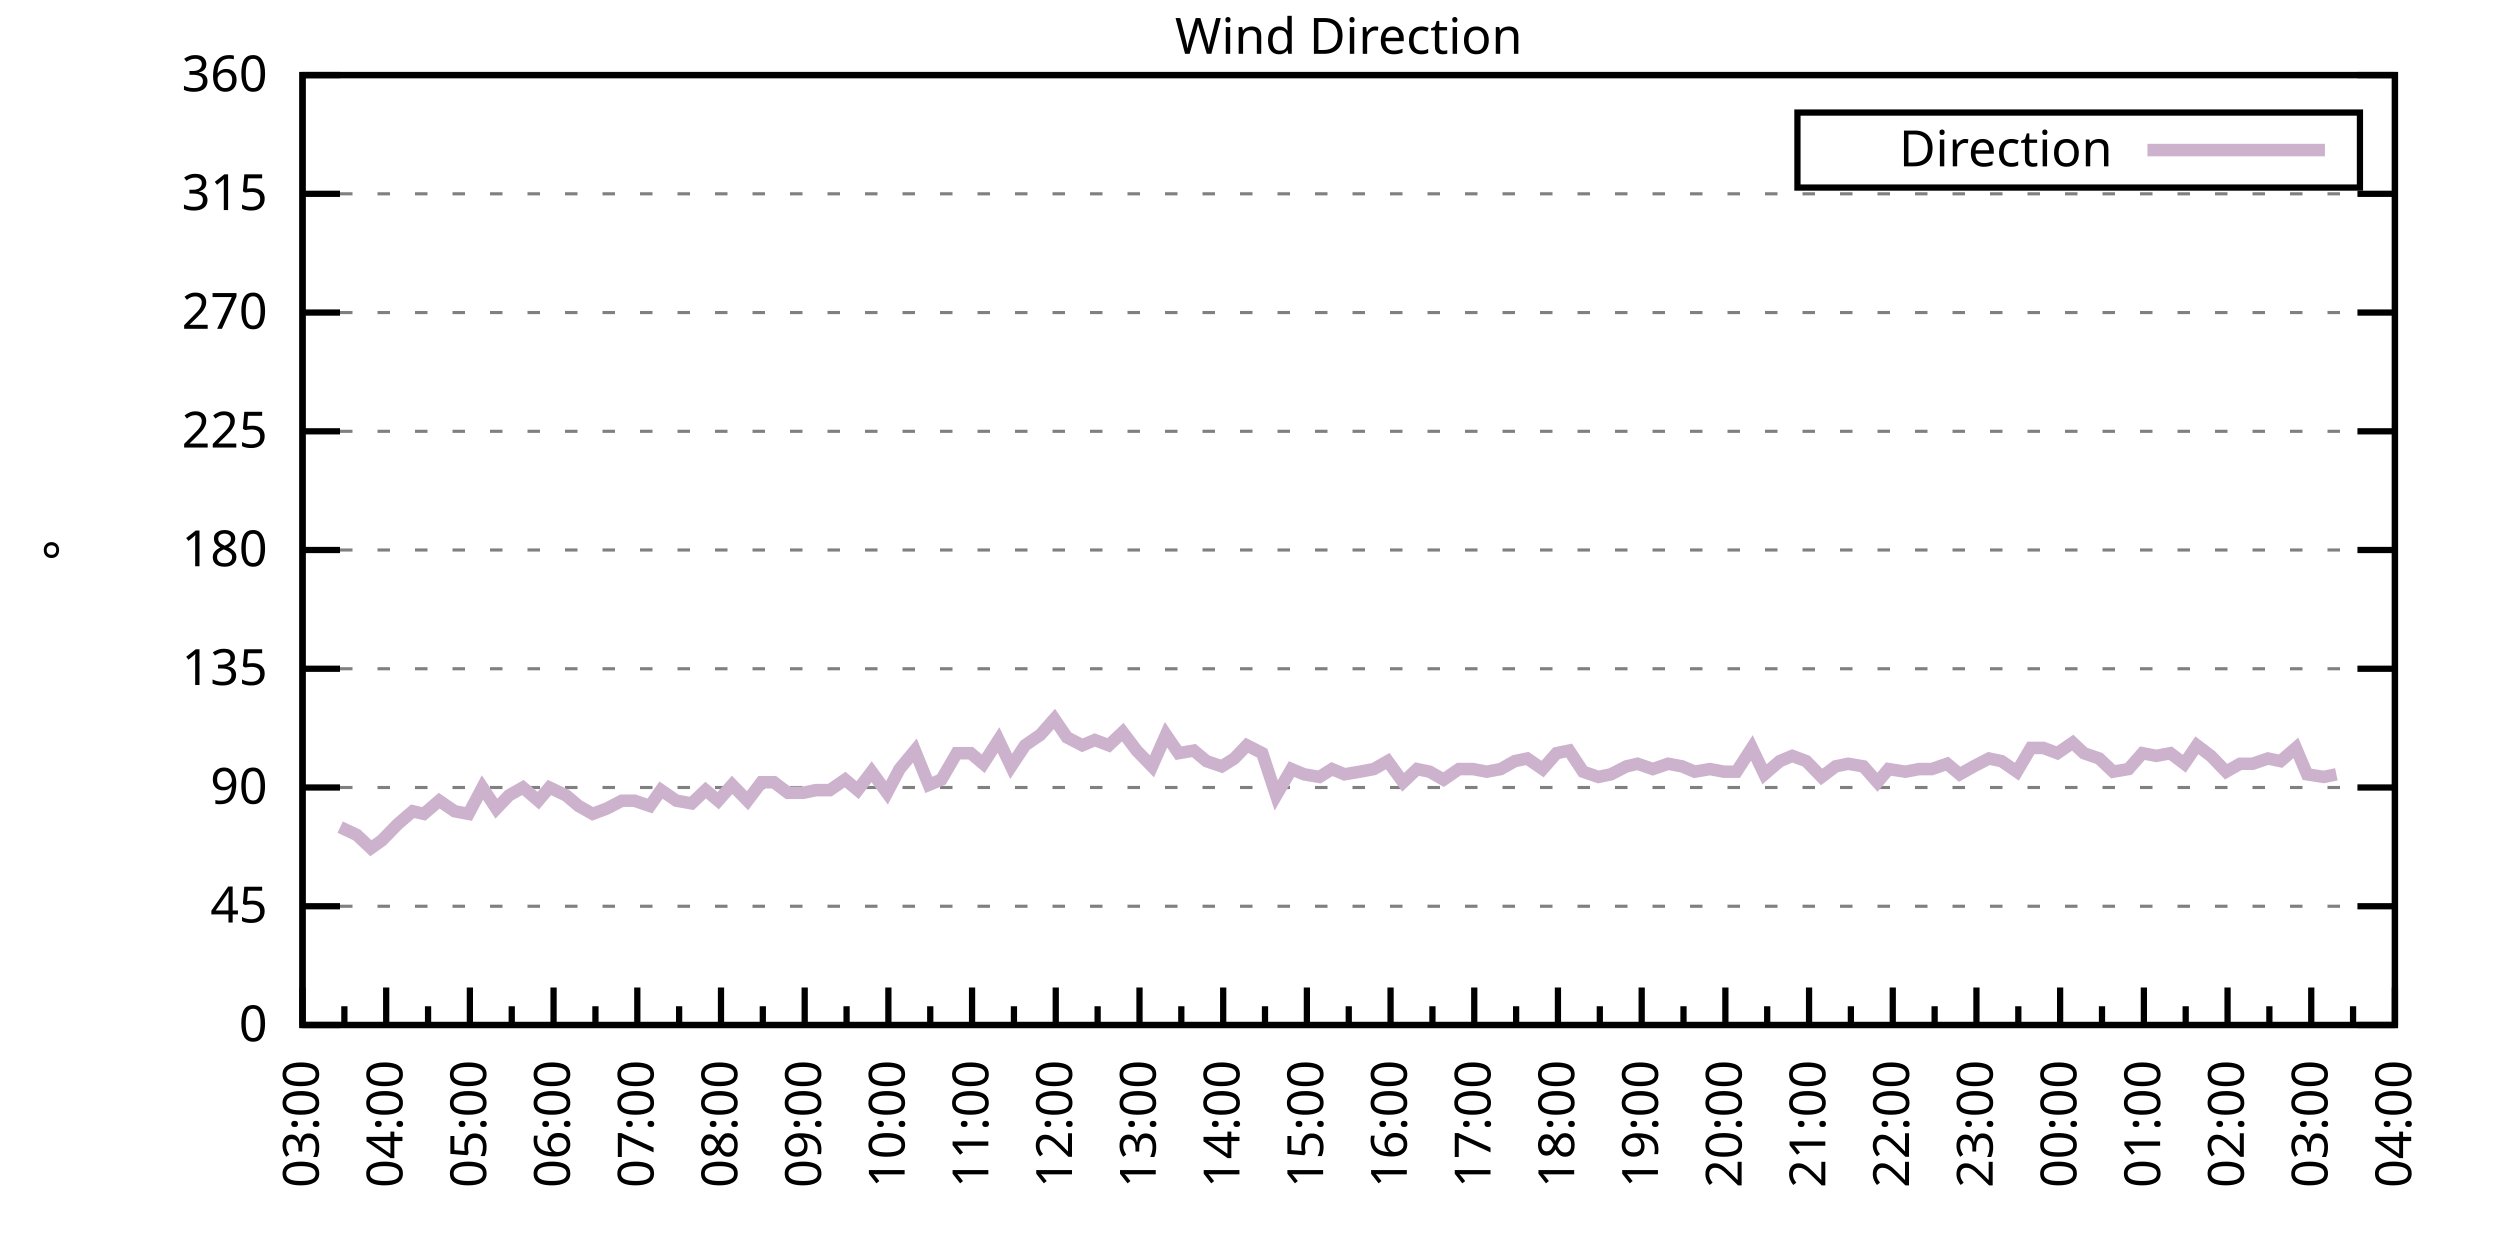
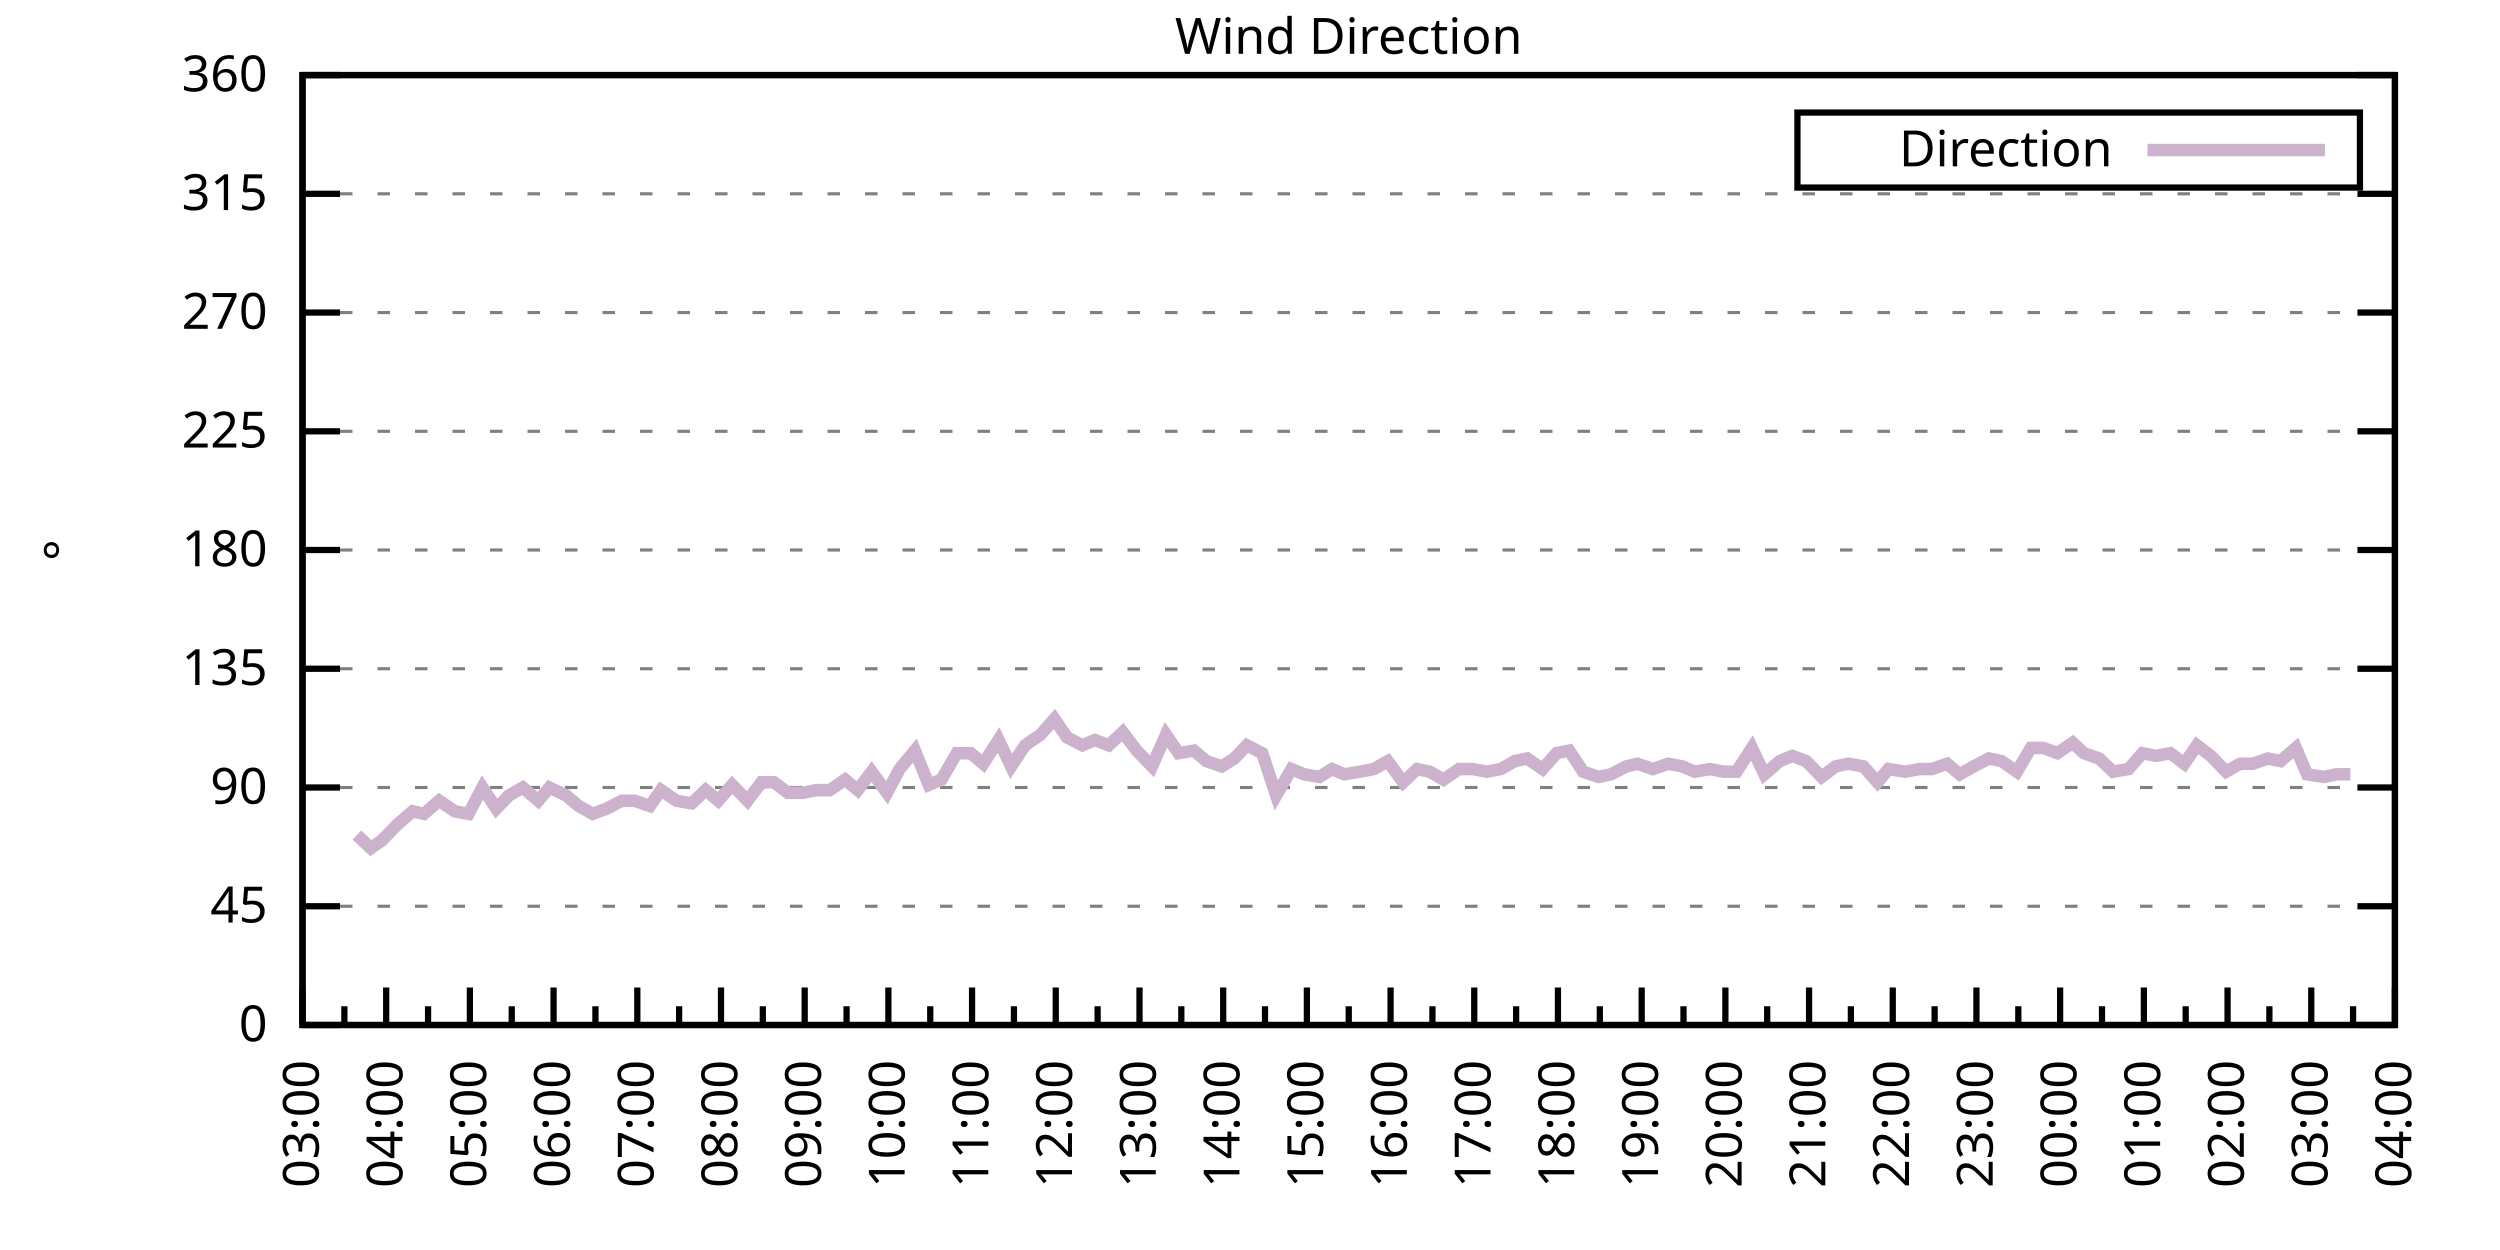
<svg xmlns="http://www.w3.org/2000/svg" xmlns:xlink="http://www.w3.org/1999/xlink" width="400" height="200" viewBox="0 0 400 200">
  <g id="gnuplot_canvas">
    <rect x="0" y="0" width="400" height="200" fill="none" />
    <defs>
      <circle id="gpDot" r="0.5" stroke-width="0.5" stroke="currentColor" />
      <path id="gpPt0" stroke-width="0.333" stroke="currentColor" d="M-1,0 h2 M0,-1 v2" />
      <path id="gpPt1" stroke-width="0.333" stroke="currentColor" d="M-1,-1 L1,1 M1,-1 L-1,1" />
      <path id="gpPt2" stroke-width="0.333" stroke="currentColor" d="M-1,0 L1,0 M0,-1 L0,1 M-1,-1 L1,1 M-1,1 L1,-1" />
      <rect id="gpPt3" stroke-width="0.333" stroke="currentColor" x="-1" y="-1" width="2" height="2" />
      <rect id="gpPt4" stroke-width="0.333" stroke="currentColor" fill="currentColor" x="-1" y="-1" width="2" height="2" />
      <circle id="gpPt5" stroke-width="0.333" stroke="currentColor" cx="0" cy="0" r="1" />
      <use xlink:href="#gpPt5" id="gpPt6" fill="currentColor" stroke="none" />
      <path id="gpPt7" stroke-width="0.333" stroke="currentColor" d="M0,-1.33 L-1.33,0.67 L1.33,0.67 z" />
      <use xlink:href="#gpPt7" id="gpPt8" fill="currentColor" stroke="none" />
      <use xlink:href="#gpPt7" id="gpPt9" stroke="currentColor" transform="rotate(180)" />
      <use xlink:href="#gpPt9" id="gpPt10" fill="currentColor" stroke="none" />
      <use xlink:href="#gpPt3" id="gpPt11" stroke="currentColor" transform="rotate(45)" />
      <use xlink:href="#gpPt11" id="gpPt12" fill="currentColor" stroke="none" />
      <path id="gpPt13" stroke-width="0.333" stroke="currentColor" d="M0,1.330 L1.265,0.411 L0.782,-1.067 L-0.782,-1.076 L-1.265,0.411 z" />
      <use xlink:href="#gpPt13" id="gpPt14" fill="currentColor" stroke="none" />
      <filter id="textbox" filterUnits="objectBoundingBox" x="0" y="0" height="1" width="1">
        <feFlood flood-color="white" flood-opacity="1" result="bgnd" />
        <feComposite in="SourceGraphic" in2="bgnd" operator="atop" />
      </filter>
      <filter id="greybox" filterUnits="objectBoundingBox" x="0" y="0" height="1" width="1">
        <feFlood flood-color="lightgrey" flood-opacity="1" result="grey" />
        <feComposite in="SourceGraphic" in2="grey" operator="atop" />
      </filter>
    </defs>
    <g fill="none" color="white" stroke="currentColor" stroke-width="1.00" stroke-linecap="butt" stroke-linejoin="miter">
</g>
    <g fill="none" color="black" stroke="currentColor" stroke-width="1.00" stroke-linecap="butt" stroke-linejoin="miter">
      <g stroke="none" shape-rendering="crispEdges">
        <polygon fill="rgb(255, 255, 255)" points="48.40,164.00 383.18,164.00 383.18,12.02 48.40,12.02 " />
      </g>
    </g>
    <g fill="none" color="black" stroke="currentColor" stroke-width="1.00" stroke-linecap="butt" stroke-linejoin="miter">
</g>
    <g fill="none" color="black" stroke="black" stroke-width="0.50" stroke-linecap="butt" stroke-linejoin="miter">
</g>
    <g fill="none" color="gray" stroke="currentColor" stroke-width="0.50" stroke-linecap="butt" stroke-linejoin="miter">
      <path stroke="gray" stroke-dasharray="2,4" class="gridline" d="M48.40,164.00 L383.19,164.00  " />
    </g>
    <g fill="none" color="gray" stroke="gray" stroke-width="1.00" stroke-linecap="butt" stroke-linejoin="miter">
</g>
    <g fill="none" color="black" stroke="currentColor" stroke-width="1.00" stroke-linecap="butt" stroke-linejoin="miter">
      <path stroke="black" d="M48.40,164.00 L54.40,164.00 M383.19,164.00 L377.19,164.00  " />
      <g transform="translate(42.80,166.60)" stroke="none" fill="black" font-family="Sans" font-size="8.00" text-anchor="end">
        <text>
          <tspan font-family="Sans"> 0</tspan>
        </text>
      </g>
    </g>
    <g fill="none" color="black" stroke="currentColor" stroke-width="1.00" stroke-linecap="butt" stroke-linejoin="miter">
</g>
    <g fill="none" color="black" stroke="black" stroke-width="0.50" stroke-linecap="butt" stroke-linejoin="miter">
</g>
    <g fill="none" color="gray" stroke="currentColor" stroke-width="0.50" stroke-linecap="butt" stroke-linejoin="miter">
      <path stroke="gray" stroke-dasharray="2,4" class="gridline" d="M48.40,145.00 L383.19,145.00  " />
    </g>
    <g fill="none" color="gray" stroke="gray" stroke-width="1.00" stroke-linecap="butt" stroke-linejoin="miter">
</g>
    <g fill="none" color="black" stroke="currentColor" stroke-width="1.00" stroke-linecap="butt" stroke-linejoin="miter">
      <path stroke="black" d="M48.40,145.00 L54.40,145.00 M383.19,145.00 L377.19,145.00  " />
      <g transform="translate(42.80,147.60)" stroke="none" fill="black" font-family="Sans" font-size="8.00" text-anchor="end">
        <text>
          <tspan font-family="Sans"> 45</tspan>
        </text>
      </g>
    </g>
    <g fill="none" color="black" stroke="currentColor" stroke-width="1.00" stroke-linecap="butt" stroke-linejoin="miter">
</g>
    <g fill="none" color="black" stroke="black" stroke-width="0.50" stroke-linecap="butt" stroke-linejoin="miter">
</g>
    <g fill="none" color="gray" stroke="currentColor" stroke-width="0.50" stroke-linecap="butt" stroke-linejoin="miter">
      <path stroke="gray" stroke-dasharray="2,4" class="gridline" d="M48.40,126.00 L383.19,126.00  " />
    </g>
    <g fill="none" color="gray" stroke="gray" stroke-width="1.00" stroke-linecap="butt" stroke-linejoin="miter">
</g>
    <g fill="none" color="black" stroke="currentColor" stroke-width="1.00" stroke-linecap="butt" stroke-linejoin="miter">
      <path stroke="black" d="M48.40,126.00 L54.40,126.00 M383.19,126.00 L377.19,126.00  " />
      <g transform="translate(42.80,128.60)" stroke="none" fill="black" font-family="Sans" font-size="8.00" text-anchor="end">
        <text>
          <tspan font-family="Sans"> 90</tspan>
        </text>
      </g>
    </g>
    <g fill="none" color="black" stroke="currentColor" stroke-width="1.00" stroke-linecap="butt" stroke-linejoin="miter">
</g>
    <g fill="none" color="black" stroke="black" stroke-width="0.50" stroke-linecap="butt" stroke-linejoin="miter">
</g>
    <g fill="none" color="gray" stroke="currentColor" stroke-width="0.50" stroke-linecap="butt" stroke-linejoin="miter">
      <path stroke="gray" stroke-dasharray="2,4" class="gridline" d="M48.40,107.00 L383.19,107.00  " />
    </g>
    <g fill="none" color="gray" stroke="gray" stroke-width="1.00" stroke-linecap="butt" stroke-linejoin="miter">
</g>
    <g fill="none" color="black" stroke="currentColor" stroke-width="1.00" stroke-linecap="butt" stroke-linejoin="miter">
      <path stroke="black" d="M48.40,107.00 L54.40,107.00 M383.19,107.00 L377.19,107.00  " />
      <g transform="translate(42.80,109.60)" stroke="none" fill="black" font-family="Sans" font-size="8.00" text-anchor="end">
        <text>
          <tspan font-family="Sans"> 135</tspan>
        </text>
      </g>
    </g>
    <g fill="none" color="black" stroke="currentColor" stroke-width="1.00" stroke-linecap="butt" stroke-linejoin="miter">
</g>
    <g fill="none" color="black" stroke="black" stroke-width="0.50" stroke-linecap="butt" stroke-linejoin="miter">
</g>
    <g fill="none" color="gray" stroke="currentColor" stroke-width="0.50" stroke-linecap="butt" stroke-linejoin="miter">
      <path stroke="gray" stroke-dasharray="2,4" class="gridline" d="M48.40,88.00 L383.19,88.00  " />
    </g>
    <g fill="none" color="gray" stroke="gray" stroke-width="1.00" stroke-linecap="butt" stroke-linejoin="miter">
</g>
    <g fill="none" color="black" stroke="currentColor" stroke-width="1.00" stroke-linecap="butt" stroke-linejoin="miter">
      <path stroke="black" d="M48.40,88.00 L54.40,88.00 M383.19,88.00 L377.19,88.00  " />
      <g transform="translate(42.80,90.60)" stroke="none" fill="black" font-family="Sans" font-size="8.00" text-anchor="end">
        <text>
          <tspan font-family="Sans"> 180</tspan>
        </text>
      </g>
    </g>
    <g fill="none" color="black" stroke="currentColor" stroke-width="1.00" stroke-linecap="butt" stroke-linejoin="miter">
</g>
    <g fill="none" color="black" stroke="black" stroke-width="0.50" stroke-linecap="butt" stroke-linejoin="miter">
</g>
    <g fill="none" color="gray" stroke="currentColor" stroke-width="0.50" stroke-linecap="butt" stroke-linejoin="miter">
      <path stroke="gray" stroke-dasharray="2,4" class="gridline" d="M48.40,69.01 L383.19,69.01  " />
    </g>
    <g fill="none" color="gray" stroke="gray" stroke-width="1.00" stroke-linecap="butt" stroke-linejoin="miter">
</g>
    <g fill="none" color="black" stroke="currentColor" stroke-width="1.00" stroke-linecap="butt" stroke-linejoin="miter">
      <path stroke="black" d="M48.40,69.01 L54.40,69.01 M383.19,69.01 L377.19,69.01  " />
      <g transform="translate(42.80,71.61)" stroke="none" fill="black" font-family="Sans" font-size="8.00" text-anchor="end">
        <text>
          <tspan font-family="Sans"> 225</tspan>
        </text>
      </g>
    </g>
    <g fill="none" color="black" stroke="currentColor" stroke-width="1.00" stroke-linecap="butt" stroke-linejoin="miter">
</g>
    <g fill="none" color="black" stroke="black" stroke-width="0.50" stroke-linecap="butt" stroke-linejoin="miter">
</g>
    <g fill="none" color="gray" stroke="currentColor" stroke-width="0.50" stroke-linecap="butt" stroke-linejoin="miter">
      <path stroke="gray" stroke-dasharray="2,4" class="gridline" d="M48.40,50.01 L383.19,50.01  " />
    </g>
    <g fill="none" color="gray" stroke="gray" stroke-width="1.00" stroke-linecap="butt" stroke-linejoin="miter">
</g>
    <g fill="none" color="black" stroke="currentColor" stroke-width="1.00" stroke-linecap="butt" stroke-linejoin="miter">
      <path stroke="black" d="M48.40,50.01 L54.40,50.01 M383.19,50.01 L377.19,50.01  " />
      <g transform="translate(42.80,52.61)" stroke="none" fill="black" font-family="Sans" font-size="8.00" text-anchor="end">
        <text>
          <tspan font-family="Sans"> 270</tspan>
        </text>
      </g>
    </g>
    <g fill="none" color="black" stroke="currentColor" stroke-width="1.00" stroke-linecap="butt" stroke-linejoin="miter">
</g>
    <g fill="none" color="black" stroke="black" stroke-width="0.50" stroke-linecap="butt" stroke-linejoin="miter">
</g>
    <g fill="none" color="gray" stroke="currentColor" stroke-width="0.50" stroke-linecap="butt" stroke-linejoin="miter">
      <path stroke="gray" stroke-dasharray="2,4" class="gridline" d="M48.40,31.01 L383.19,31.01  " />
    </g>
    <g fill="none" color="gray" stroke="gray" stroke-width="1.00" stroke-linecap="butt" stroke-linejoin="miter">
</g>
    <g fill="none" color="black" stroke="currentColor" stroke-width="1.00" stroke-linecap="butt" stroke-linejoin="miter">
      <path stroke="black" d="M48.40,31.01 L54.40,31.01 M383.19,31.01 L377.19,31.01  " />
      <g transform="translate(42.80,33.61)" stroke="none" fill="black" font-family="Sans" font-size="8.00" text-anchor="end">
        <text>
          <tspan font-family="Sans"> 315</tspan>
        </text>
      </g>
    </g>
    <g fill="none" color="black" stroke="currentColor" stroke-width="1.00" stroke-linecap="butt" stroke-linejoin="miter">
</g>
    <g fill="none" color="black" stroke="black" stroke-width="0.50" stroke-linecap="butt" stroke-linejoin="miter">
</g>
    <g fill="none" color="gray" stroke="currentColor" stroke-width="0.50" stroke-linecap="butt" stroke-linejoin="miter">
      <path stroke="gray" stroke-dasharray="2,4" class="gridline" d="M48.40,12.01 L383.19,12.01  " />
    </g>
    <g fill="none" color="gray" stroke="gray" stroke-width="1.00" stroke-linecap="butt" stroke-linejoin="miter">
</g>
    <g fill="none" color="black" stroke="currentColor" stroke-width="1.00" stroke-linecap="butt" stroke-linejoin="miter">
      <path stroke="black" d="M48.40,12.01 L54.40,12.01 M383.19,12.01 L377.19,12.01  " />
      <g transform="translate(42.80,14.61)" stroke="none" fill="black" font-family="Sans" font-size="8.00" text-anchor="end">
        <text>
          <tspan font-family="Sans"> 360</tspan>
        </text>
      </g>
    </g>
    <g fill="none" color="black" stroke="currentColor" stroke-width="1.00" stroke-linecap="butt" stroke-linejoin="miter">
      <path stroke="black" d="M48.40,164.00 L48.40,158.00  " />
      <g transform="translate(51.00,169.60) rotate(270)" stroke="none" fill="black" font-family="Sans" font-size="8.00" text-anchor="end">
        <text>
          <tspan font-family="Sans">03:00</tspan>
        </text>
      </g>
    </g>
    <g fill="none" color="black" stroke="currentColor" stroke-width="1.00" stroke-linecap="butt" stroke-linejoin="miter">
      <path stroke="black" d="M55.10,164.00 L55.10,161.00 M61.79,164.00 L61.79,158.00  " />
      <g transform="translate(64.39,169.60) rotate(270)" stroke="none" fill="black" font-family="Sans" font-size="8.00" text-anchor="end">
        <text>
          <tspan font-family="Sans">04:00</tspan>
        </text>
      </g>
    </g>
    <g fill="none" color="black" stroke="currentColor" stroke-width="1.00" stroke-linecap="butt" stroke-linejoin="miter">
      <path stroke="black" d="M68.49,164.00 L68.49,161.00 M75.18,164.00 L75.18,158.00  " />
      <g transform="translate(77.78,169.60) rotate(270)" stroke="none" fill="black" font-family="Sans" font-size="8.00" text-anchor="end">
        <text>
          <tspan font-family="Sans">05:00</tspan>
        </text>
      </g>
    </g>
    <g fill="none" color="black" stroke="currentColor" stroke-width="1.00" stroke-linecap="butt" stroke-linejoin="miter">
      <path stroke="black" d="M81.88,164.00 L81.88,161.00 M88.57,164.00 L88.57,158.00  " />
      <g transform="translate(91.17,169.60) rotate(270)" stroke="none" fill="black" font-family="Sans" font-size="8.00" text-anchor="end">
        <text>
          <tspan font-family="Sans">06:00</tspan>
        </text>
      </g>
    </g>
    <g fill="none" color="black" stroke="currentColor" stroke-width="1.00" stroke-linecap="butt" stroke-linejoin="miter">
      <path stroke="black" d="M95.27,164.00 L95.27,161.00 M101.97,164.00 L101.97,158.00  " />
      <g transform="translate(104.57,169.60) rotate(270)" stroke="none" fill="black" font-family="Sans" font-size="8.00" text-anchor="end">
        <text>
          <tspan font-family="Sans">07:00</tspan>
        </text>
      </g>
    </g>
    <g fill="none" color="black" stroke="currentColor" stroke-width="1.00" stroke-linecap="butt" stroke-linejoin="miter">
      <path stroke="black" d="M108.66,164.00 L108.66,161.00 M115.36,164.00 L115.36,158.00  " />
      <g transform="translate(117.96,169.60) rotate(270)" stroke="none" fill="black" font-family="Sans" font-size="8.00" text-anchor="end">
        <text>
          <tspan font-family="Sans">08:00</tspan>
        </text>
      </g>
    </g>
    <g fill="none" color="black" stroke="currentColor" stroke-width="1.00" stroke-linecap="butt" stroke-linejoin="miter">
      <path stroke="black" d="M122.05,164.00 L122.05,161.00 M128.75,164.00 L128.75,158.00  " />
      <g transform="translate(131.35,169.60) rotate(270)" stroke="none" fill="black" font-family="Sans" font-size="8.00" text-anchor="end">
        <text>
          <tspan font-family="Sans">09:00</tspan>
        </text>
      </g>
    </g>
    <g fill="none" color="black" stroke="currentColor" stroke-width="1.00" stroke-linecap="butt" stroke-linejoin="miter">
      <path stroke="black" d="M135.45,164.00 L135.45,161.00 M142.14,164.00 L142.14,158.00  " />
      <g transform="translate(144.74,169.60) rotate(270)" stroke="none" fill="black" font-family="Sans" font-size="8.00" text-anchor="end">
        <text>
          <tspan font-family="Sans">10:00</tspan>
        </text>
      </g>
    </g>
    <g fill="none" color="black" stroke="currentColor" stroke-width="1.00" stroke-linecap="butt" stroke-linejoin="miter">
      <path stroke="black" d="M148.84,164.00 L148.84,161.00 M155.53,164.00 L155.53,158.00  " />
      <g transform="translate(158.13,169.60) rotate(270)" stroke="none" fill="black" font-family="Sans" font-size="8.00" text-anchor="end">
        <text>
          <tspan font-family="Sans">11:00</tspan>
        </text>
      </g>
    </g>
    <g fill="none" color="black" stroke="currentColor" stroke-width="1.00" stroke-linecap="butt" stroke-linejoin="miter">
      <path stroke="black" d="M162.23,164.00 L162.23,161.00 M168.92,164.00 L168.92,158.00  " />
      <g transform="translate(171.52,169.60) rotate(270)" stroke="none" fill="black" font-family="Sans" font-size="8.00" text-anchor="end">
        <text>
          <tspan font-family="Sans">12:00</tspan>
        </text>
      </g>
    </g>
    <g fill="none" color="black" stroke="currentColor" stroke-width="1.00" stroke-linecap="butt" stroke-linejoin="miter">
      <path stroke="black" d="M175.62,164.00 L175.62,161.00 M182.32,164.00 L182.32,158.00  " />
      <g transform="translate(184.92,169.60) rotate(270)" stroke="none" fill="black" font-family="Sans" font-size="8.00" text-anchor="end">
        <text>
          <tspan font-family="Sans">13:00</tspan>
        </text>
      </g>
    </g>
    <g fill="none" color="black" stroke="currentColor" stroke-width="1.00" stroke-linecap="butt" stroke-linejoin="miter">
      <path stroke="black" d="M189.01,164.00 L189.01,161.00 M195.71,164.00 L195.71,158.00  " />
      <g transform="translate(198.31,169.60) rotate(270)" stroke="none" fill="black" font-family="Sans" font-size="8.00" text-anchor="end">
        <text>
          <tspan font-family="Sans">14:00</tspan>
        </text>
      </g>
    </g>
    <g fill="none" color="black" stroke="currentColor" stroke-width="1.00" stroke-linecap="butt" stroke-linejoin="miter">
      <path stroke="black" d="M202.40,164.00 L202.40,161.00 M209.10,164.00 L209.10,158.00  " />
      <g transform="translate(211.70,169.60) rotate(270)" stroke="none" fill="black" font-family="Sans" font-size="8.00" text-anchor="end">
        <text>
          <tspan font-family="Sans">15:00</tspan>
        </text>
      </g>
    </g>
    <g fill="none" color="black" stroke="currentColor" stroke-width="1.00" stroke-linecap="butt" stroke-linejoin="miter">
      <path stroke="black" d="M215.80,164.00 L215.80,161.00 M222.49,164.00 L222.49,158.00  " />
      <g transform="translate(225.09,169.60) rotate(270)" stroke="none" fill="black" font-family="Sans" font-size="8.00" text-anchor="end">
        <text>
          <tspan font-family="Sans">16:00</tspan>
        </text>
      </g>
    </g>
    <g fill="none" color="black" stroke="currentColor" stroke-width="1.00" stroke-linecap="butt" stroke-linejoin="miter">
      <path stroke="black" d="M229.19,164.00 L229.19,161.00 M235.88,164.00 L235.88,158.00  " />
      <g transform="translate(238.48,169.60) rotate(270)" stroke="none" fill="black" font-family="Sans" font-size="8.00" text-anchor="end">
        <text>
          <tspan font-family="Sans">17:00</tspan>
        </text>
      </g>
    </g>
    <g fill="none" color="black" stroke="currentColor" stroke-width="1.00" stroke-linecap="butt" stroke-linejoin="miter">
      <path stroke="black" d="M242.58,164.00 L242.58,161.00 M249.27,164.00 L249.27,158.00  " />
      <g transform="translate(251.87,169.60) rotate(270)" stroke="none" fill="black" font-family="Sans" font-size="8.00" text-anchor="end">
        <text>
          <tspan font-family="Sans">18:00</tspan>
        </text>
      </g>
    </g>
    <g fill="none" color="black" stroke="currentColor" stroke-width="1.00" stroke-linecap="butt" stroke-linejoin="miter">
      <path stroke="black" d="M255.97,164.00 L255.97,161.00 M262.67,164.00 L262.67,158.00  " />
      <g transform="translate(265.27,169.60) rotate(270)" stroke="none" fill="black" font-family="Sans" font-size="8.00" text-anchor="end">
        <text>
          <tspan font-family="Sans">19:00</tspan>
        </text>
      </g>
    </g>
    <g fill="none" color="black" stroke="currentColor" stroke-width="1.00" stroke-linecap="butt" stroke-linejoin="miter">
      <path stroke="black" d="M269.36,164.00 L269.36,161.00 M276.06,164.00 L276.06,158.00  " />
      <g transform="translate(278.66,169.60) rotate(270)" stroke="none" fill="black" font-family="Sans" font-size="8.00" text-anchor="end">
        <text>
          <tspan font-family="Sans">20:00</tspan>
        </text>
      </g>
    </g>
    <g fill="none" color="black" stroke="currentColor" stroke-width="1.00" stroke-linecap="butt" stroke-linejoin="miter">
      <path stroke="black" d="M282.75,164.00 L282.75,161.00 M289.45,164.00 L289.45,158.00  " />
      <g transform="translate(292.05,169.60) rotate(270)" stroke="none" fill="black" font-family="Sans" font-size="8.00" text-anchor="end">
        <text>
          <tspan font-family="Sans">21:00</tspan>
        </text>
      </g>
    </g>
    <g fill="none" color="black" stroke="currentColor" stroke-width="1.00" stroke-linecap="butt" stroke-linejoin="miter">
      <path stroke="black" d="M296.14,164.00 L296.14,161.00 M302.84,164.00 L302.84,158.00  " />
      <g transform="translate(305.44,169.60) rotate(270)" stroke="none" fill="black" font-family="Sans" font-size="8.00" text-anchor="end">
        <text>
          <tspan font-family="Sans">22:00</tspan>
        </text>
      </g>
    </g>
    <g fill="none" color="black" stroke="currentColor" stroke-width="1.00" stroke-linecap="butt" stroke-linejoin="miter">
      <path stroke="black" d="M309.54,164.00 L309.54,161.00 M316.23,164.00 L316.23,158.00  " />
      <g transform="translate(318.83,169.60) rotate(270)" stroke="none" fill="black" font-family="Sans" font-size="8.00" text-anchor="end">
        <text>
          <tspan font-family="Sans">23:00</tspan>
        </text>
      </g>
    </g>
    <g fill="none" color="black" stroke="currentColor" stroke-width="1.00" stroke-linecap="butt" stroke-linejoin="miter">
      <path stroke="black" d="M322.93,164.00 L322.93,161.00 M329.62,164.00 L329.62,158.00  " />
      <g transform="translate(332.22,169.60) rotate(270)" stroke="none" fill="black" font-family="Sans" font-size="8.00" text-anchor="end">
        <text>
          <tspan font-family="Sans">00:00</tspan>
        </text>
      </g>
    </g>
    <g fill="none" color="black" stroke="currentColor" stroke-width="1.00" stroke-linecap="butt" stroke-linejoin="miter">
      <path stroke="black" d="M336.32,164.00 L336.32,161.00 M343.02,164.00 L343.02,158.00  " />
      <g transform="translate(345.62,169.60) rotate(270)" stroke="none" fill="black" font-family="Sans" font-size="8.00" text-anchor="end">
        <text>
          <tspan font-family="Sans">01:00</tspan>
        </text>
      </g>
    </g>
    <g fill="none" color="black" stroke="currentColor" stroke-width="1.00" stroke-linecap="butt" stroke-linejoin="miter">
      <path stroke="black" d="M349.71,164.00 L349.71,161.00 M356.41,164.00 L356.41,158.00  " />
      <g transform="translate(359.01,169.60) rotate(270)" stroke="none" fill="black" font-family="Sans" font-size="8.00" text-anchor="end">
        <text>
          <tspan font-family="Sans">02:00</tspan>
        </text>
      </g>
    </g>
    <g fill="none" color="black" stroke="currentColor" stroke-width="1.00" stroke-linecap="butt" stroke-linejoin="miter">
      <path stroke="black" d="M363.10,164.00 L363.10,161.00 M369.80,164.00 L369.80,158.00  " />
      <g transform="translate(372.40,169.60) rotate(270)" stroke="none" fill="black" font-family="Sans" font-size="8.00" text-anchor="end">
        <text>
          <tspan font-family="Sans">03:00</tspan>
        </text>
      </g>
    </g>
    <g fill="none" color="black" stroke="currentColor" stroke-width="1.00" stroke-linecap="butt" stroke-linejoin="miter">
      <path stroke="black" d="M376.49,164.00 L376.49,161.00 M383.19,164.00 L383.19,158.00  " />
      <g transform="translate(385.79,169.60) rotate(270)" stroke="none" fill="black" font-family="Sans" font-size="8.00" text-anchor="end">
        <text>
          <tspan font-family="Sans">04:00</tspan>
        </text>
      </g>
    </g>
    <g fill="none" color="black" stroke="currentColor" stroke-width="1.00" stroke-linecap="butt" stroke-linejoin="miter">
</g>
    <g fill="none" color="black" stroke="currentColor" stroke-width="1.00" stroke-linecap="butt" stroke-linejoin="miter">
      <path stroke="black" d="M48.40,12.01 L48.40,164.00 L383.19,164.00 L383.19,12.01 L48.40,12.01 Z  " />
    </g>
    <g fill="none" color="black" stroke="currentColor" stroke-width="1.00" stroke-linecap="butt" stroke-linejoin="miter">
      <g transform="translate(12.80,88.01) rotate(270)" stroke="none" fill="black" font-family="Sans" font-size="8.00" text-anchor="middle">
        <text>
          <tspan font-family="Sans">°</tspan>
        </text>
      </g>
    </g>
    <g fill="none" color="black" stroke="currentColor" stroke-width="1.00" stroke-linecap="butt" stroke-linejoin="miter">
</g>
    <g fill="none" color="black" stroke="currentColor" stroke-width="1.00" stroke-linecap="butt" stroke-linejoin="miter">
      <path stroke="black" d="M287.59,30.01 L287.59,18.01 L377.59,18.01 L377.59,30.01 L287.59,30.01 Z  " />
    </g>
    <g id="Wind_direction_plot_1">
      <g fill="none" color="white" stroke="black" stroke-width="2.00" stroke-linecap="butt" stroke-linejoin="miter">
</g>
      <g fill="none" color="black" stroke="currentColor" stroke-width="2.00" stroke-linecap="butt" stroke-linejoin="miter">
        <g transform="translate(337.99,26.61)" stroke="none" fill="black" font-family="Sans" font-size="8.00" text-anchor="end">
          <text>
            <tspan font-family="Sans">Direction</tspan>
          </text>
        </g>
      </g>
      <g fill="none" color="black" stroke="currentColor" stroke-width="2.00" stroke-linecap="butt" stroke-linejoin="miter">
-         <path stroke="rgb(204, 178, 204)" d="M343.59,24.01 L371.99,24.01 M54.43,132.34 L57.10,133.60 L59.34,135.71 L61.12,134.45 L63.58,131.91 L66.03,129.80   L67.82,130.22 L70.27,128.11 L72.73,129.80 L74.96,130.22 L77.19,126.00 L79.42,129.38 L81.43,127.27 L83.66,126.00   L86.12,128.11 L87.91,126.00 L90.58,127.27 L92.59,128.96 L94.82,130.22 L97.06,129.38 L99.51,128.11 L101.52,128.11   L103.98,128.96 L105.76,126.42 L108.22,128.11 L110.67,128.54 L112.90,126.42 L114.91,128.11 L117.14,125.58 L119.60,128.11   L121.83,125.16 L123.84,125.16 L126.07,126.85 L128.53,126.85 L130.54,126.42 L132.77,126.42 L135.22,124.74 L137.23,126.42   L139.46,123.47 L141.92,126.85 L143.93,123.05 L146.38,120.09 L148.61,125.58 L150.62,124.74 L153.08,120.51 L155.31,120.51   L157.32,122.20 L159.77,118.40 L161.78,122.62 L164.01,119.25 L166.47,117.56 L168.70,115.03 L170.71,117.98 L173.17,119.25   L175.17,118.40 L177.41,119.25 L179.64,117.14 L181.87,120.09 L184.32,122.62 L186.56,117.56 L188.57,120.51 L191.02,120.09   L193.03,121.78 L195.48,122.62 L197.49,121.36 L199.50,119.25 L201.96,120.51 L204.19,127.27 L206.64,123.05 L208.65,123.89   L211.11,124.31 L213.12,123.05 L215.13,123.89 L217.58,123.47 L219.81,123.05 L222.04,121.78 L224.50,125.16 L226.73,123.05   L228.74,123.47 L230.97,124.74 L233.43,123.05 L235.66,123.05 L237.89,123.47 L240.12,123.05 L242.36,121.78 L244.36,121.36   L246.82,123.05 L249.05,120.51 L251.06,120.09 L253.29,123.47 L255.75,124.31 L257.76,123.89 L260.21,122.62 L262.00,122.20   L264.45,123.05 L266.91,122.20 L269.14,122.62 L271.15,123.47 L273.60,123.05 L275.83,123.47 L277.84,123.47 L280.30,119.67   L282.31,123.89 L284.76,121.78 L286.77,120.94 L289.00,121.78 L291.46,124.31 L293.69,122.62 L295.70,122.20 L298.15,122.62   L300.39,125.16 L302.17,123.05 L304.85,123.47 L307.08,123.05 L309.09,123.05 L311.54,122.20 L313.55,123.89 L315.79,122.62   L318.24,121.36 L320.25,121.78 L322.70,123.47 L324.94,119.67 L326.95,119.67 L329.18,120.51 L331.63,118.83 L333.42,120.51   L335.87,121.36 L338.10,123.47 L340.56,123.05 L342.79,120.51 L345.02,120.94 L347.26,120.51 L349.49,122.20 L351.50,119.25   L353.73,120.94 L356.18,123.47 L358.42,122.20 L360.42,122.20 L362.88,121.36 L364.89,121.78 L367.34,119.67 L369.13,123.89   L371.81,124.31 L373.82,123.89  " />
+         <path stroke="rgb(204, 178, 204)" d="M343.59,24.01 L371.99,24.01 M57.10,133.60 L59.34,135.71 L61.12,134.45 L63.58,131.91 L66.03,129.80 L67.82,130.22   L70.27,128.11 L72.73,129.80 L74.96,130.22 L77.19,126.00 L79.42,129.38 L81.43,127.27 L83.66,126.00 L86.12,128.11   L87.91,126.00 L90.58,127.27 L92.59,128.96 L94.82,130.22 L97.06,129.38 L99.51,128.11 L101.52,128.11 L103.98,128.96   L105.76,126.42 L108.22,128.11 L110.67,128.54 L112.90,126.42 L114.91,128.11 L117.14,125.58 L119.60,128.11 L121.83,125.16   L123.84,125.16 L126.07,126.85 L128.53,126.85 L130.54,126.42 L132.77,126.42 L135.22,124.74 L137.23,126.42 L139.46,123.47   L141.92,126.85 L143.93,123.05 L146.38,120.09 L148.61,125.58 L150.62,124.74 L153.08,120.51 L155.31,120.51 L157.32,122.20   L159.77,118.40 L161.78,122.62 L164.01,119.25 L166.47,117.56 L168.70,115.03 L170.71,117.98 L173.17,119.25 L175.17,118.40   L177.41,119.25 L179.64,117.14 L181.87,120.09 L184.32,122.62 L186.56,117.56 L188.57,120.51 L191.02,120.09 L193.03,121.78   L195.48,122.62 L197.49,121.36 L199.50,119.25 L201.96,120.51 L204.19,127.27 L206.64,123.05 L208.65,123.89 L211.11,124.31   L213.12,123.05 L215.13,123.89 L217.58,123.47 L219.81,123.05 L222.04,121.78 L224.50,125.16 L226.73,123.05 L228.74,123.47   L230.97,124.74 L233.43,123.05 L235.66,123.05 L237.89,123.47 L240.12,123.05 L242.36,121.78 L244.36,121.36 L246.82,123.05   L249.05,120.51 L251.06,120.09 L253.29,123.47 L255.75,124.31 L257.76,123.89 L260.21,122.62 L262.00,122.20 L264.45,123.05   L266.91,122.20 L269.14,122.62 L271.15,123.47 L273.60,123.05 L275.83,123.47 L277.84,123.47 L280.30,119.67 L282.31,123.89   L284.76,121.78 L286.77,120.94 L289.00,121.78 L291.46,124.31 L293.69,122.62 L295.70,122.20 L298.15,122.62 L300.39,125.16   L302.17,123.05 L304.85,123.47 L307.08,123.05 L309.09,123.05 L311.54,122.20 L313.55,123.89 L315.79,122.62 L318.24,121.36   L320.25,121.78 L322.70,123.47 L324.94,119.67 L326.95,119.67 L329.18,120.51 L331.63,118.83 L333.42,120.51 L335.87,121.36   L338.10,123.47 L340.56,123.05 L342.79,120.51 L345.02,120.94 L347.26,120.51 L349.49,122.20 L351.50,119.25 L353.73,120.94   L356.18,123.47 L358.42,122.20 L360.42,122.20 L362.88,121.36 L364.89,121.78 L367.34,119.67 L369.13,123.89 L371.81,124.31   L373.82,123.89 L376.05,123.89  " />
      </g>
    </g>
    <g fill="none" color="black" stroke="currentColor" stroke-width="2.00" stroke-linecap="butt" stroke-linejoin="miter">
</g>
    <g fill="none" color="black" stroke="black" stroke-width="1.00" stroke-linecap="butt" stroke-linejoin="miter">
</g>
    <g fill="none" color="black" stroke="currentColor" stroke-width="1.00" stroke-linecap="butt" stroke-linejoin="miter">
      <path stroke="black" d="M48.40,12.01 L48.40,164.00 L383.19,164.00 L383.19,12.01 L48.40,12.01 Z  " />
    </g>
    <g fill="none" color="black" stroke="currentColor" stroke-width="1.00" stroke-linecap="butt" stroke-linejoin="miter">
      <g transform="translate(215.79,8.61)" stroke="none" fill="black" font-family="Sans" font-size="8.00" text-anchor="middle">
        <text>
          <tspan font-family="Sans">Wind Direction</tspan>
        </text>
      </g>
    </g>
    <g fill="none" color="black" stroke="currentColor" stroke-width="1.00" stroke-linecap="butt" stroke-linejoin="miter">
</g>
  </g>
</svg>
